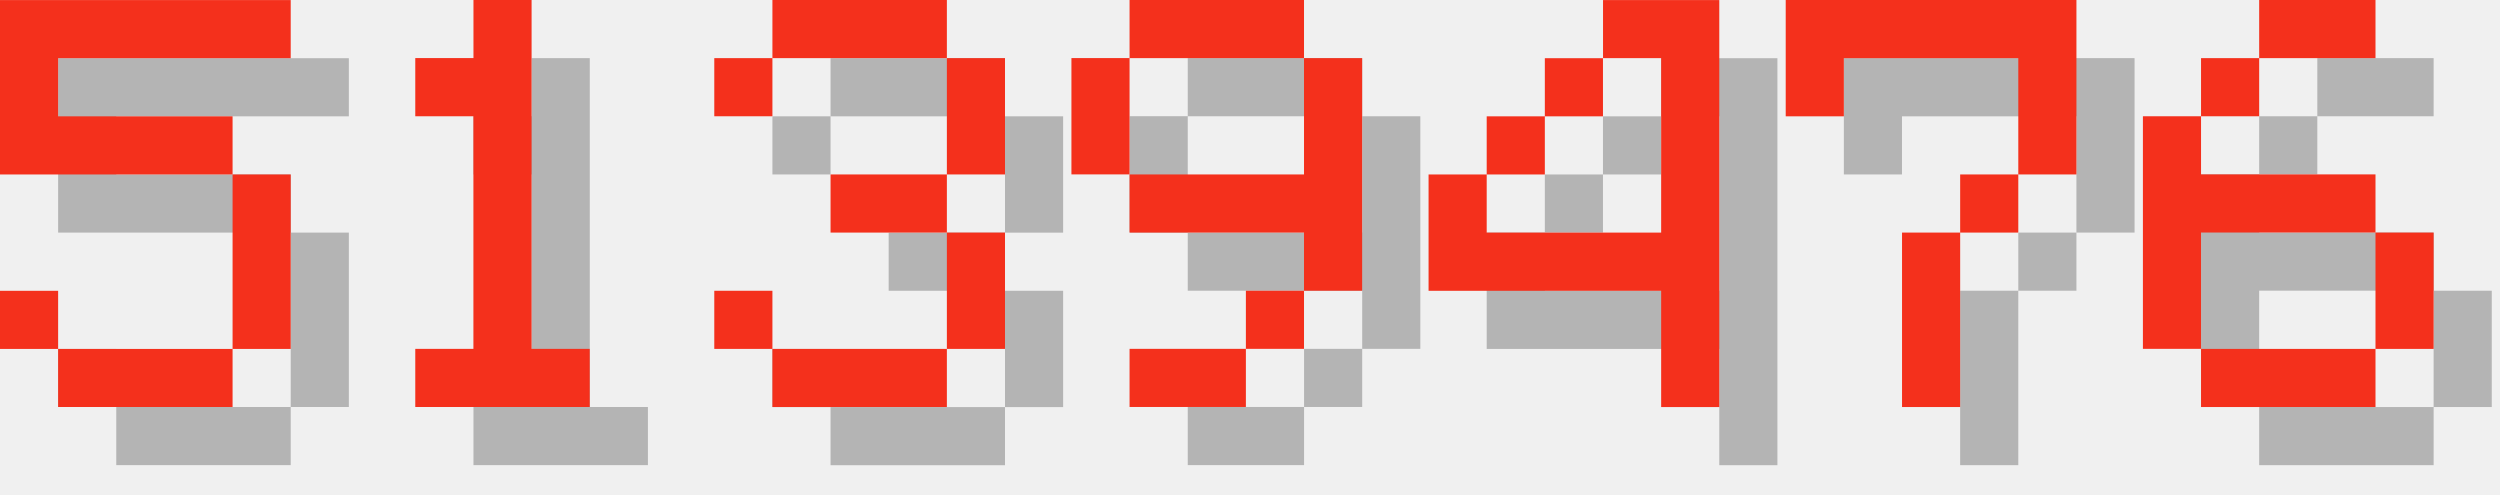
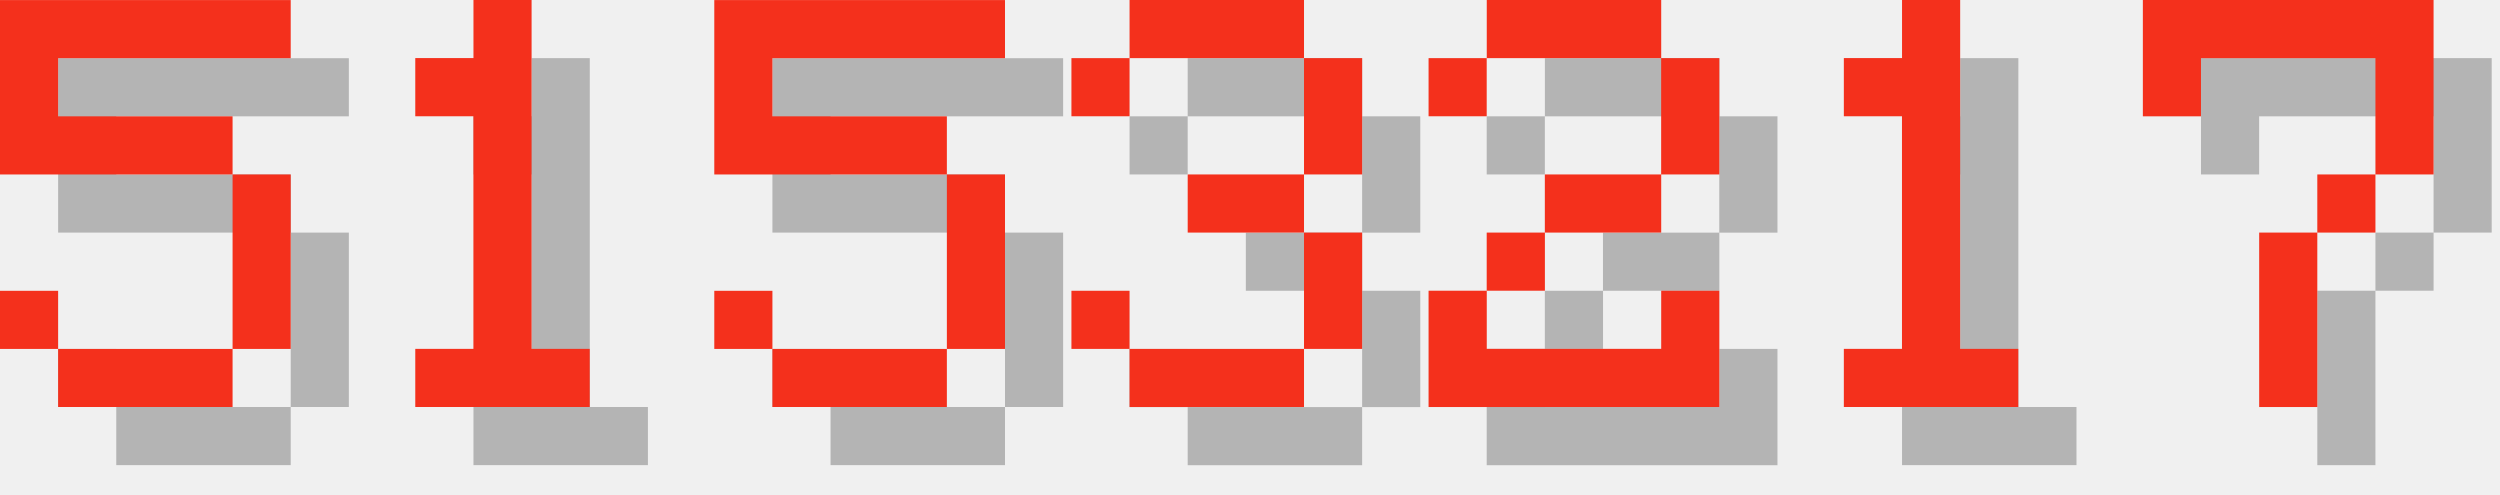
<svg xmlns="http://www.w3.org/2000/svg" version="1.1" width="182.0" height="36">
  <style>
        .text-foreground {
            fill: #F4301C;
        }
        .text-shadow {
            fill: #000000;
            fill-opacity: 0.25;
        }
    </style>
  <g class="digit" id="digit_5" transform="translate(0.0, 0), scale(4)">
    <path id="digit_5_shadow" class="text-shadow" d="m1.058 1.058v3.175h4.233v3.175h-3.175v-1.058h-1.058v1.058h1.058v1.058h3.175v-1.058h1.058v-3.175h-1.058v-1.058h-3.175v-1.058h4.233v-1.058h-5.292z" fill-opacity=".5" style="paint-order:stroke fill markers" />
    <path id="digit_5_fg" class="text-foreground" d="m0 0v3.175h4.233v3.175h-3.175v-1.058h-1.058v1.058h1.058v1.058h3.175v-1.058h1.058v-3.175h-1.058v-1.058h-3.175v-1.058h4.233v-1.058h-5.292z" fill="#fff" style="paint-order:stroke fill markers" />
  </g>
  <g class="digit" id="digit_1" transform="translate(26.0, 0), scale(4)">
    <path id="digit_1_shadow" class="text-shadow" d="m2.117 2.117v1.058h1.058v4.233h-1.058v1.058h3.175v-1.058h-1.058v-6.35h-1.058v1.058h-1.058z" fill-opacity=".5" style="paint-order:stroke fill markers" />
    <path id="digit_1_fg" class="text-foreground" d="m1.058 1.058v1.058h1.058v4.233h-1.058v1.058h3.175v-1.058h-1.058v-6.35h-1.058v1.058h-1.058z" fill="#fff" style="paint-order:stroke fill markers" />
  </g>
-   <g class="digit" id="digit_3" transform="translate(52.0, 0), scale(4)">
+   <g class="digit" id="digit_5" transform="translate(52.0, 0), scale(4)">
+     <path id="digit_5_shadow" class="text-shadow" d="m1.058 1.058v3.175h4.233v3.175h-3.175v-1.058h-1.058v1.058h1.058v1.058h3.175v-1.058h1.058v-3.175h-1.058v-1.058h-3.175v-1.058h4.233v-1.058h-5.292z" fill-opacity=".5" style="paint-order:stroke fill markers" />
+     <path id="digit_5_fg" class="text-foreground" d="m0 0v3.175h4.233v3.175h-3.175v-1.058h-1.058v1.058h1.058v1.058h3.175v-1.058h1.058v-3.175h-1.058v-1.058h-3.175v-1.058h4.233v-1.058h-5.292z" fill="#fff" style="paint-order:stroke fill markers" />
+   </g>
+   <g class="digit" id="digit_3" transform="translate(78.0, 0), scale(4)">
    <path id="digit_3_shadow" class="text-shadow" d="m1.058 2.117v1.058h1.058v-1.058h3.175v2.117h-2.117v1.058h2.117v2.117h-3.175v-1.058h-1.058v1.058h1.058v1.058h3.175v-1.058h1.058v-2.117h-1.058v-1.058h1.058v-2.117h-1.058v-1.058h-3.175v1.058h-1.058z" fill-opacity=".5" style="paint-order:stroke fill markers" />
    <path id="digit_3_fg" class="text-foreground" d="m0 1.058v1.058h1.058v-1.058h3.175v2.117h-2.117v1.058h2.117v2.117h-3.175v-1.058h-1.058v1.058h1.058v1.058h3.175v-1.058h1.058v-2.117h-1.058v-1.058h1.058v-2.117h-1.058v-1.058h-3.175v1.058h-1.058z" fill="#fff" style="paint-order:stroke fill markers" />
  </g>
-   <g class="digit" id="digit_9" transform="translate(78.0, 0), scale(4)">
-     <path id="digit_9_shadow" class="text-shadow" d="m2.117 1.058v1.058h3.175v-1.058h-3.175zm3.175 1.058v2.117h-3.175v1.058h3.175v1.058h1.058v-4.233h-1.058zm0 4.233h-1.058v1.058h1.058v-1.058zm-1.058 1.058h-2.117v1.058h2.117v-1.058zm-2.117-3.175v-2.117h-1.058v2.117h1.058z" fill-opacity=".5" style="paint-order:stroke fill markers" />
-     <path id="digit_9_fg" class="text-foreground" d="m1.058 0v1.058h3.175v-1.058h-3.175zm3.175 1.058v2.117h-3.175v1.058h3.175v1.058h1.058v-4.233h-1.058zm0 4.233h-1.058v1.058h1.058v-1.058zm-1.058 1.058h-2.117v1.058h2.117v-1.058zm-2.117-3.175v-2.117h-1.058v2.117h1.058z" fill="#fff" style="paint-order:stroke fill markers" />
+   <g class="digit" id="digit_2" transform="translate(104.0, 0), scale(4)">
+     <path id="digit_2_shadow" class="text-shadow" d="m1.058 2.117v1.058h1.058v-1.058h3.175v2.117h-2.117v1.058h-1.058v1.058h-1.058v2.117h5.292v-2.117h-1.058v1.058h-3.175v-1.058h1.058v-1.058h2.117v-1.058h1.058v-2.117h-1.058v-1.058h-3.175v1.058h-1.058z" fill-opacity=".5" style="paint-order:stroke fill markers" />
+     <path id="digit_2_fg" class="text-foreground" d="m0 1.058v1.058h1.058v-1.058h3.175v2.117h-2.117v1.058h-1.058v1.058h-1.058v2.117h5.292v-2.117h-1.058v1.058h-3.175v-1.058h1.058v-1.058h2.117v-1.058h1.058v-2.117h-1.058v-1.058h-3.175v1.058h-1.058z" fill="#fff" style="paint-order:stroke fill markers" />
  </g>
-   <g class="digit" id="digit_4" transform="translate(104.0, 0), scale(4)">
-     <path id="digit_4_shadow" class="text-shadow" d="m4.233 1.058v1.058h1.058v3.175h-3.175v-1.058h-1.058v2.117h4.233v2.117h1.058v-7.408h-2.117zm-2.117 3.175h1.058v-1.058h-1.058v1.058zm1.058-1.058h1.058v-1.058h-1.058v1.058z" fill-opacity=".5" style="paint-order:stroke fill markers" />
-     <path id="digit_4_fg" class="text-foreground" d="m3.175 0v1.058h1.058v3.175h-3.175v-1.058h-1.058v2.117h4.233v2.117h1.058v-7.408h-2.117zm-2.117 3.175h1.058v-1.058h-1.058v1.058zm1.058-1.058h1.058v-1.058h-1.058v1.058z" fill="#fff" style="paint-order:stroke fill markers" />
+   <g class="digit" id="digit_1" transform="translate(130.0, 0), scale(4)">
+     <path id="digit_1_shadow" class="text-shadow" d="m2.117 2.117v1.058h1.058v4.233h-1.058v1.058h3.175v-1.058h-1.058v-6.35h-1.058v1.058h-1.058z" fill-opacity=".5" style="paint-order:stroke fill markers" />
+     <path id="digit_1_fg" class="text-foreground" d="m1.058 1.058v1.058h1.058v4.233h-1.058v1.058h3.175v-1.058h-1.058v-6.35h-1.058v1.058h-1.058z" fill="#fff" style="paint-order:stroke fill markers" />
  </g>
-   <g class="digit" id="digit_7" transform="translate(130.0, 0), scale(4)">
+   <g class="digit" id="digit_7" transform="translate(156.0, 0), scale(4)">
    <path id="digit_7_shadow" class="text-shadow" d="m1.058 1.058 2e-6 2.117h1.058v-1.058h3.175v1.058l2e-7 1.058h-1.058v1.058h-1.058l4e-7 3.175 1.058 1e-7v-3.175h1.058v-1.058h1.058l5e-7 -1.058v-2.117z" fill-opacity=".5" style="paint-order:stroke fill markers" />
    <path id="digit_7_fg" class="text-foreground" d="m0 0 2e-6 2.117h1.058v-1.058h3.175v1.058l2e-7 1.058h-1.058v1.058h-1.058l4e-7 3.175 1.058 1e-7v-3.175h1.058v-1.058h1.058l5e-7 -1.058v-2.117z" fill="#fff" style="paint-order:stroke fill markers" />
  </g>
-   <g class="digit" id="digit_6" transform="translate(156.0, 0), scale(4)">
-     <path id="digit_6_shadow" class="text-shadow" d="m3.175 1.058v1.058h2.117v-1.058h-2.117zm0 1.058h-1.058v1.058h1.058v-1.058zm-1.058 1.058h-1.058v4.233h1.058v-2.117h3.175v-1.058h-3.175v-1.058zm3.175 2.117v2.117h1.058v-2.117h-1.058zm0 2.117h-3.175v1.058h3.175v-1.058z" fill-opacity=".5" style="paint-order:stroke fill markers" />
-     <path id="digit_6_fg" class="text-foreground" d="m2.117 0v1.058h2.117v-1.058h-2.117zm0 1.058h-1.058v1.058h1.058v-1.058zm-1.058 1.058h-1.058v4.233h1.058v-2.117h3.175v-1.058h-3.175v-1.058zm3.175 2.117v2.117h1.058v-2.117h-1.058zm0 2.117h-3.175v1.058h3.175v-1.058z" fill="#fff" style="paint-order:stroke fill markers" />
-   </g>
</svg>
